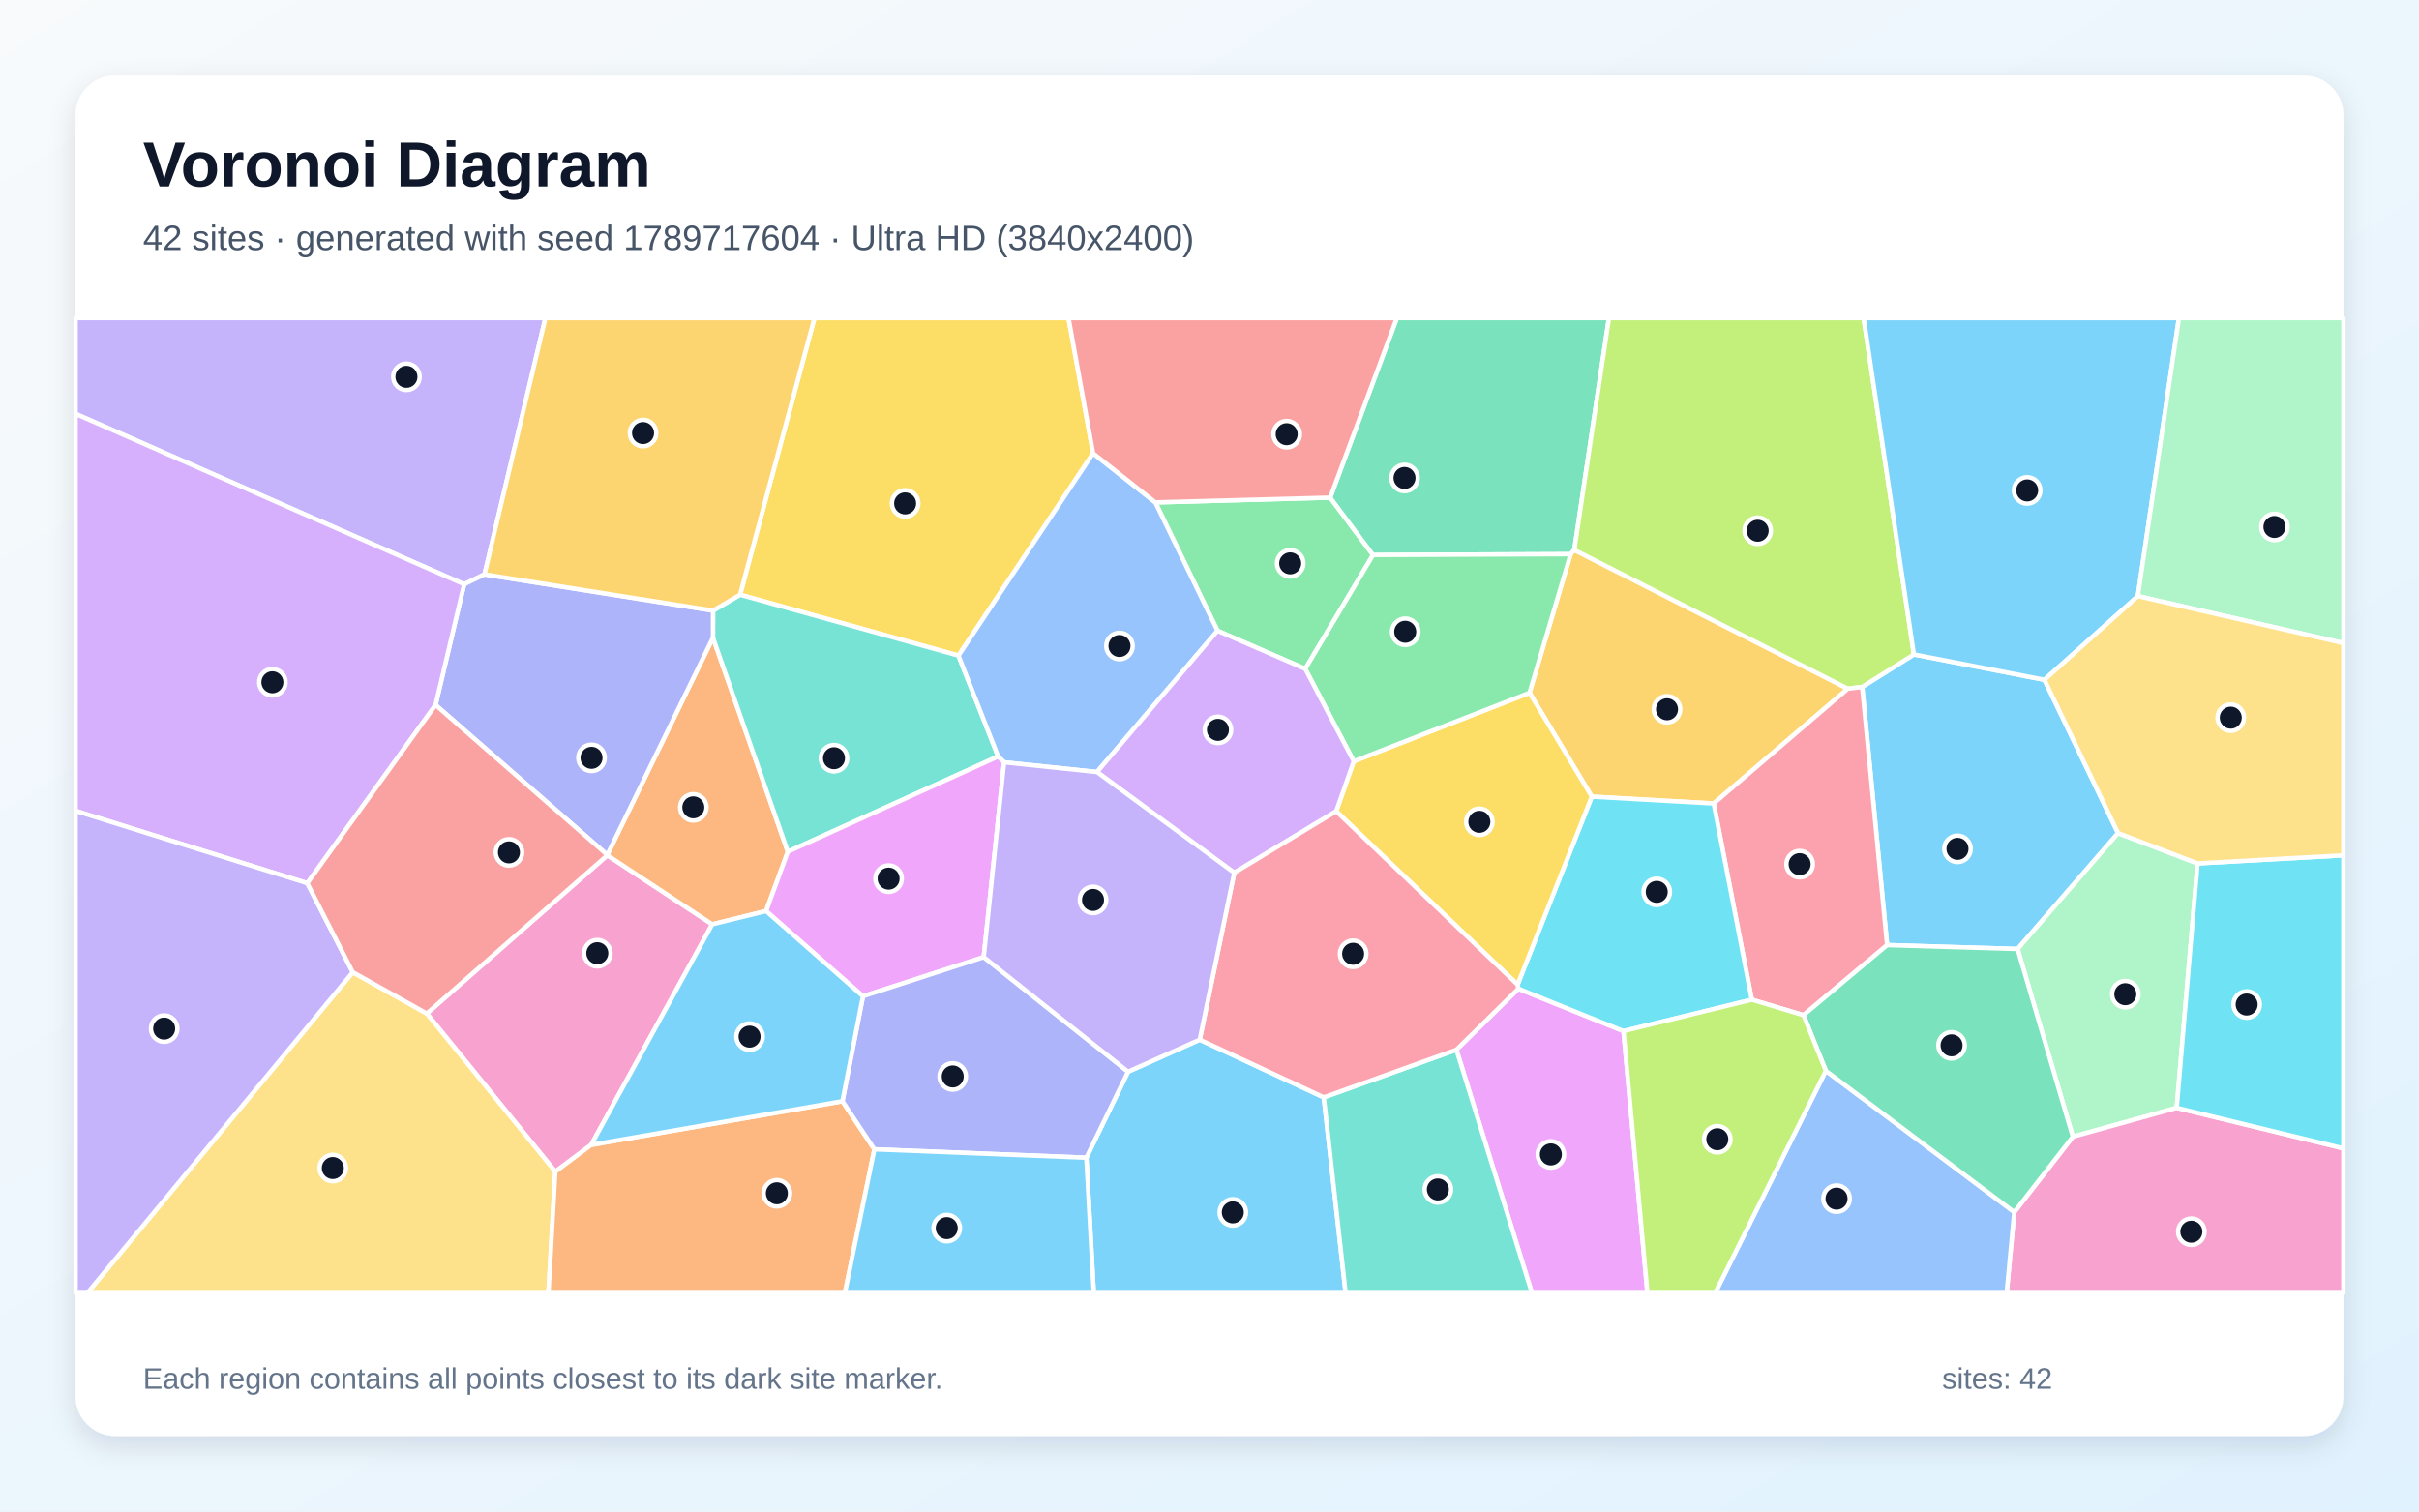
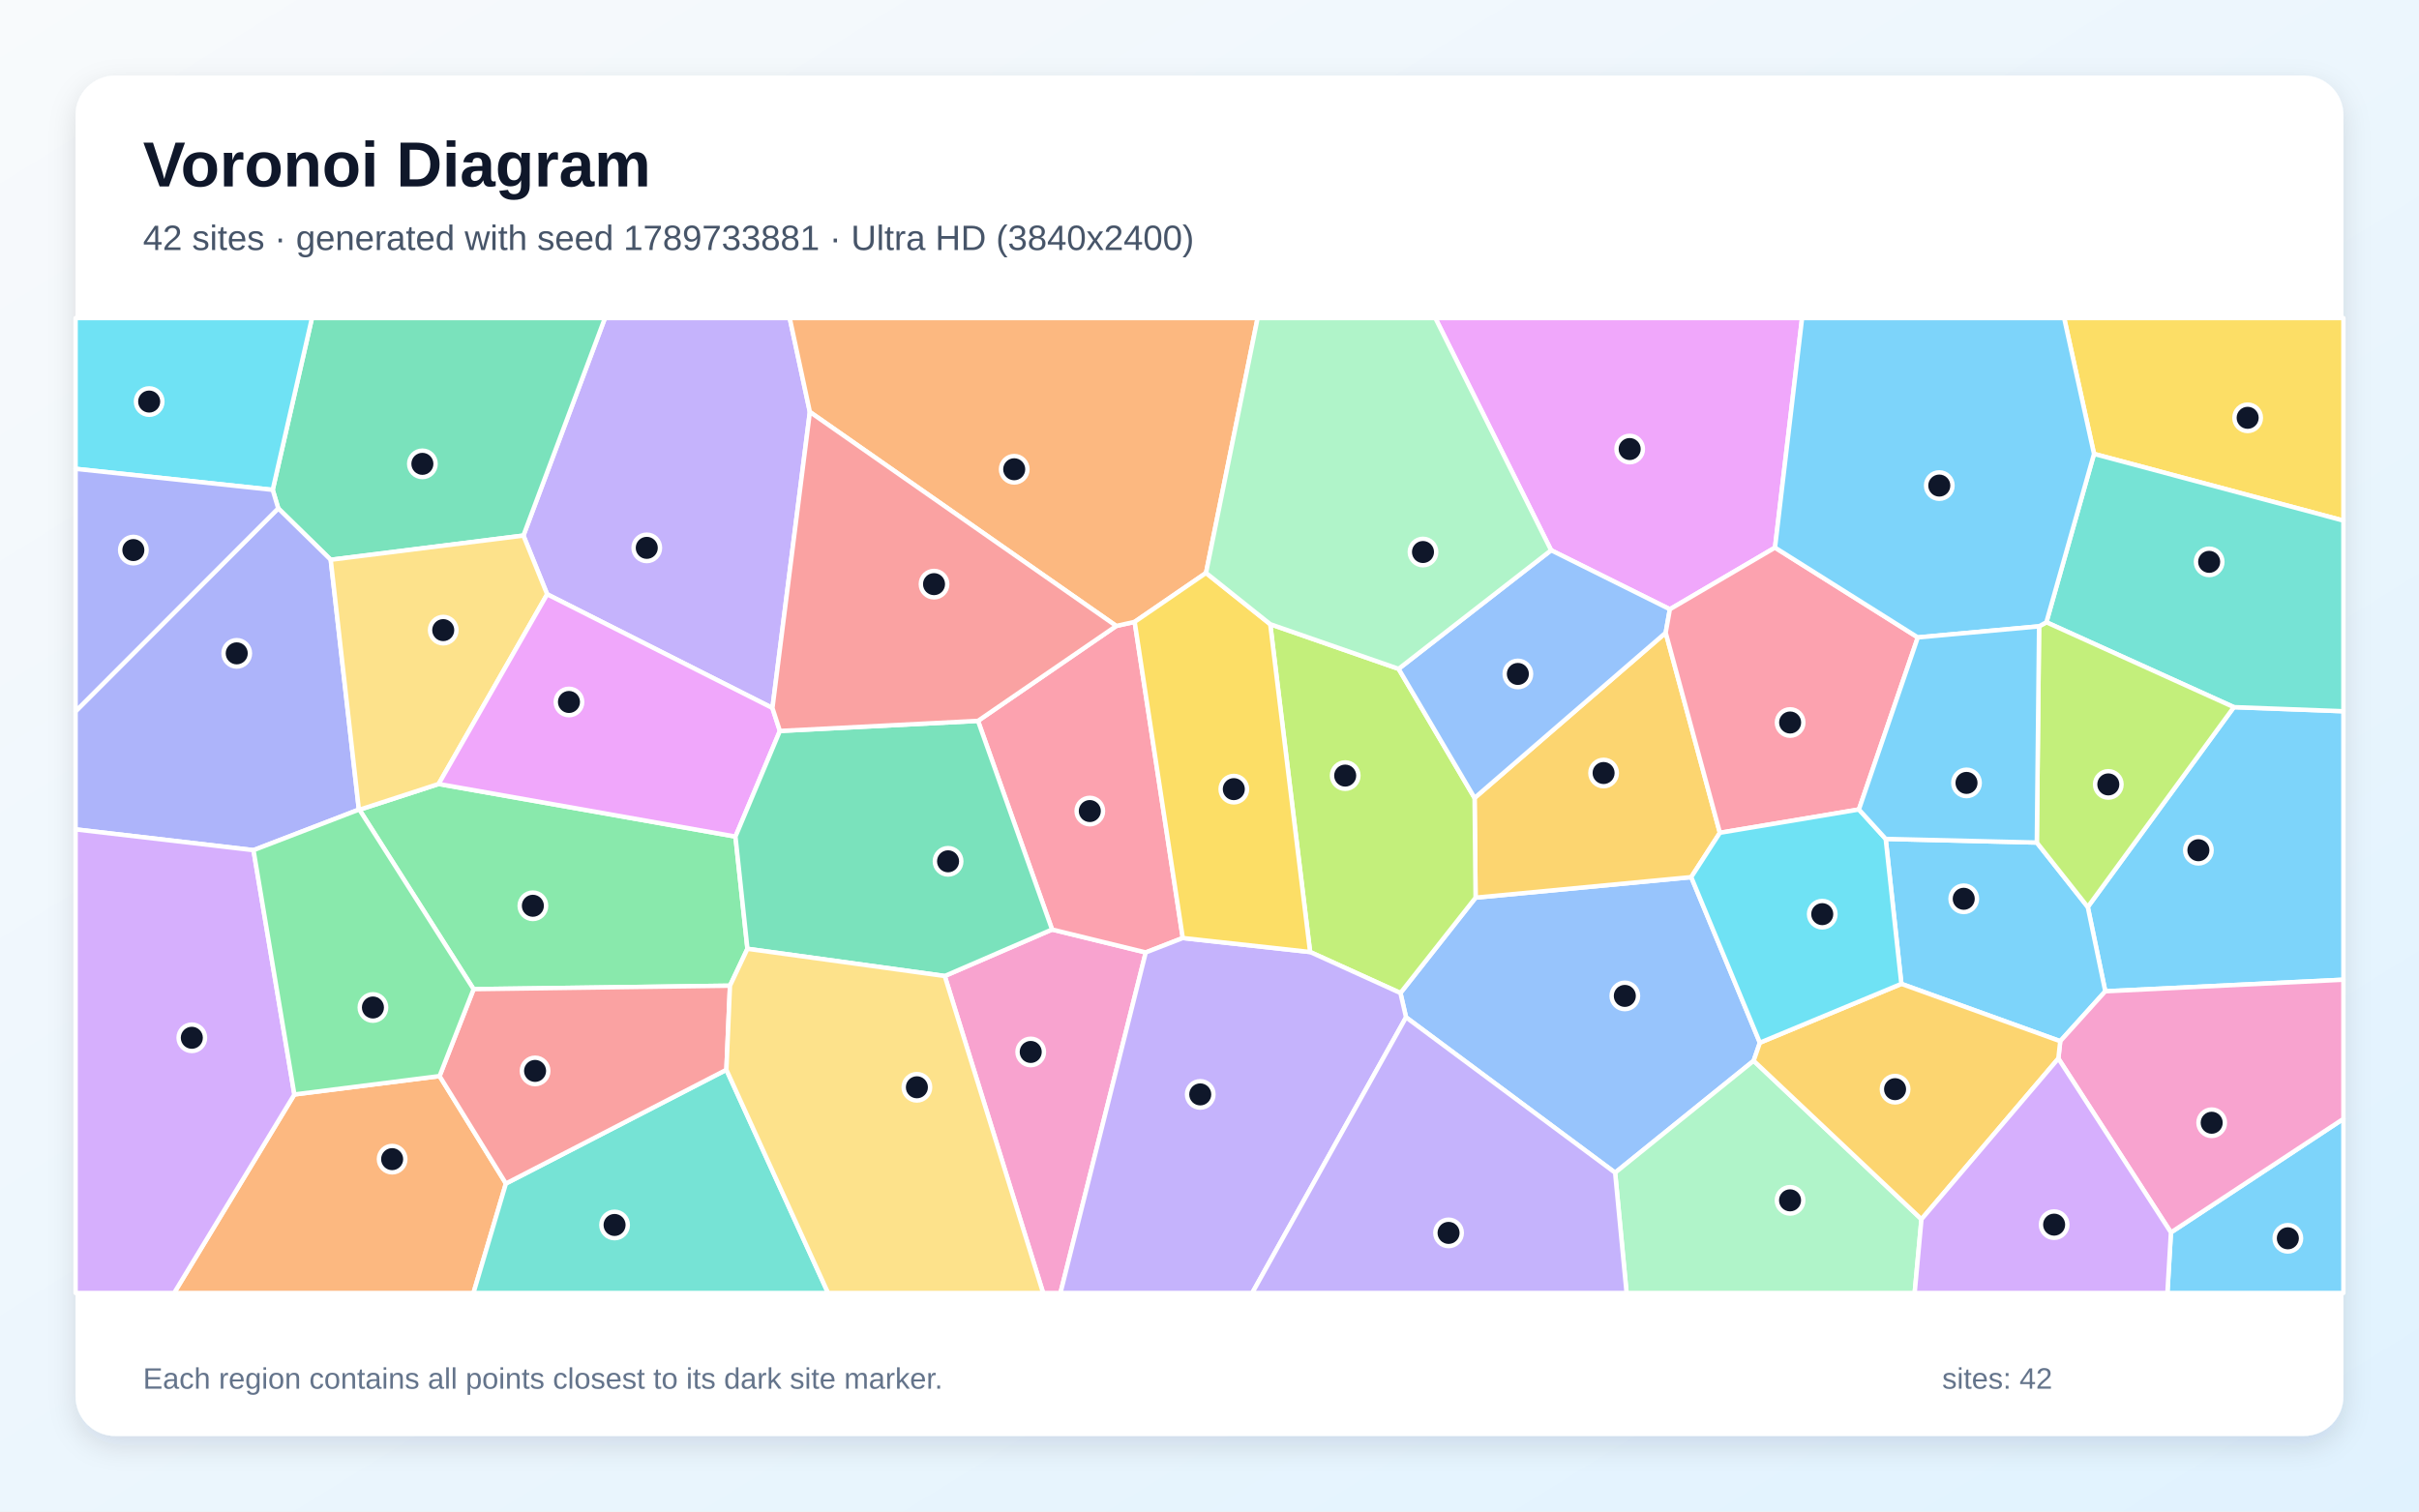
<svg xmlns="http://www.w3.org/2000/svg" width="3840" height="2400" viewBox="0 0 3840 2400" role="img" aria-labelledby="title description">
  <defs>
    <linearGradient id="background" x1="0" y1="0" x2="1" y2="1">
      <stop stop-color="#F8FAFC" />
      <stop offset="1" stop-color="#E0F2FE" />
    </linearGradient>
    <filter id="shadow" x="-5%" y="-5%" width="110%" height="110%">
      <feDropShadow dx="0" dy="15" stdDeviation="22" flood-color="#0F172A" flood-opacity=".12" />
    </filter>
  </defs>
  <rect width="3840" height="2400" fill="url(#background)" />
  <rect x="120" y="120" width="3600" height="2160" rx="63" fill="#FFFFFF" filter="url(#shadow)" />
  <g font-family="Arial, sans-serif">
    <text x="227" y="296" font-size="101" font-weight="700" fill="#0F172A">Voronoi Diagram</text>
-     <text x="227" y="397" font-size="56" fill="#475569">42 sites · generated with seed 1789717604 · Ultra HD (3840x2400)</text>
+     <text x="227" y="397" font-size="56" fill="#475569">42 sites · generated with seed 1789733881 · Ultra HD (3840x2400)</text>
  </g>
  <g stroke="#FFFFFF" stroke-width="7" stroke-linejoin="round">
-     <polygon points="3245.4,1079.4 3362.3,1322.8 3202.8,1506.8 2995.7,1500.6 2956.1,1090.7 3038.2,1039.1" fill="#38BDF8" fill-opacity="0.65" />
-     <polygon points="769.1,912.0 736.8,927.7 120.0,657.1 120.0,505.0 865.8,505.0" fill="#A78BFA" fill-opacity="0.65" />
-     <polygon points="938.4,1817.9 881.5,1860.4 677.5,1609.3 964.1,1358.0 1130.6,1467.6" fill="#F472B6" fill-opacity="0.65" />
-     <polygon points="964.0,1357.4 1131.8,1012.5 1250.6,1352.4 1216.1,1446.6 1130.6,1467.6 964.1,1358.0" fill="#FB923C" fill-opacity="0.65" />
-     <polygon points="1735.2,719.7 1521.5,1041.0 1174.8,944.3 1292.9,505.0 1696.2,505.0" fill="#FACC15" fill-opacity="0.65" />
-     <polygon points="2111.6,790.1 2179.6,881.2 2072.0,1062.0 1932.7,1001.5 1834.0,797.7" fill="#4ADE80" fill-opacity="0.65" />
-     <polygon points="1250.6,1352.4 1131.8,1012.5 1131.9,969.5 1174.8,944.3 1521.5,1041.0 1584.5,1201.1" fill="#2DD4BF" fill-opacity="0.65" />
-     <polygon points="1741.4,1225.8 1593.9,1210.4 1584.5,1201.1 1521.5,1041.0 1735.2,719.7 1834.0,797.7 1932.7,1001.5" fill="#60A5FA" fill-opacity="0.65" />
-     <polygon points="2312.0,1666.8 2410.4,1569.9 2577.2,1637.2 2615.2,2053.0 2431.8,2053.0" fill="#E879F9" fill-opacity="0.65" />
-     <polygon points="2499.1,873.2 2493.2,879.9 2179.6,881.2 2111.6,790.1 2217.4,505.0 2554.1,505.0" fill="#34D399" fill-opacity="0.65" />
-     <polygon points="2111.6,790.1 1834.0,797.7 1735.2,719.7 1696.2,505.0 2217.4,505.0" fill="#F87171" fill-opacity="0.65" />
-     <polygon points="1131.9,969.5 1131.8,1012.5 964.0,1357.4 691.4,1119.3 736.8,927.7 769.1,912.0" fill="#818CF8" fill-opacity="0.65" />
-     <polygon points="2720.4,1275.8 2526.9,1264.9 2428.0,1100.0 2493.2,879.9 2499.1,873.2 2933.3,1093.5" fill="#FBBF24" fill-opacity="0.65" />
-     <polygon points="2933.3,1093.5 2499.1,873.2 2554.1,505.0 2958.4,505.0 3038.2,1039.1 2956.1,1090.7" fill="#A3E635" fill-opacity="0.65" />
-     <polygon points="691.4,1119.3 487.8,1402.4 120.0,1287.5 120.0,657.1 736.8,927.7" fill="#C084FC" fill-opacity="0.65" />
-     <polygon points="2862.9,1611.9 2780.9,1587.3 2720.4,1275.8 2933.3,1093.5 2956.1,1090.7 2995.7,1500.6" fill="#FB7185" fill-opacity="0.65" />
-     <polygon points="2780.9,1587.3 2577.2,1637.2 2410.4,1569.9 2409.1,1563.4 2526.9,1264.9 2720.4,1275.8" fill="#22D3EE" fill-opacity="0.65" />
-     <polygon points="3488.5,1370.9 3455.4,1759.0 3290.5,1804.9 3202.8,1506.8 3362.3,1322.8" fill="#86EFAC" fill-opacity="0.65" />
-     <polygon points="560.0,1543.7 677.5,1609.3 881.5,1860.4 870.6,2053.0 138.7,2053.0" fill="#FCD34D" fill-opacity="0.65" />
-     <polygon points="1724.5,1838.2 1790.7,1701.7 1904.5,1650.8 2101.4,1742.4 2136.1,2053.0 1736.3,2053.0" fill="#38BDF8" fill-opacity="0.65" />
-     <polygon points="3393.7,946.5 3245.4,1079.4 3038.2,1039.1 2958.4,505.0 3458.9,505.0" fill="#38BDF8" fill-opacity="0.65" />
-     <polygon points="120.0,1287.5 487.8,1402.4 560.0,1543.7 138.7,2053.0 120.0,2053.0" fill="#A78BFA" fill-opacity="0.65" />
-     <polygon points="3197.5,1924.6 3290.5,1804.9 3455.4,1759.0 3720.0,1823.4 3720.0,2053.0 3185.5,2053.0" fill="#F472B6" fill-opacity="0.65" />
-     <polygon points="881.5,1860.4 938.4,1817.9 1337.3,1748.5 1388.0,1824.9 1341.2,2053.0 870.6,2053.0" fill="#FB923C" fill-opacity="0.65" />
-     <polygon points="2121.1,1288.1 2149.0,1208.8 2428.0,1100.0 2526.9,1264.9 2409.1,1563.4" fill="#FACC15" fill-opacity="0.65" />
-     <polygon points="2428.0,1100.0 2149.0,1208.8 2072.0,1062.0 2179.6,881.2 2493.2,879.9" fill="#4ADE80" fill-opacity="0.65" />
-     <polygon points="2101.4,1742.4 2312.0,1666.8 2431.8,2053.0 2136.1,2053.0" fill="#2DD4BF" fill-opacity="0.65" />
-     <polygon points="2898.4,1700.2 3197.5,1924.6 3185.5,2053.0 2722.7,2053.0" fill="#60A5FA" fill-opacity="0.65" />
-     <polygon points="1561.6,1519.7 1369.9,1581.9 1216.1,1446.6 1250.6,1352.4 1584.5,1201.1 1593.9,1210.4" fill="#E879F9" fill-opacity="0.65" />
-     <polygon points="2898.4,1700.2 2862.9,1611.9 2995.7,1500.6 3202.8,1506.8 3290.5,1804.9 3197.5,1924.6" fill="#34D399" fill-opacity="0.65" />
-     <polygon points="560.0,1543.7 487.8,1402.4 691.4,1119.3 964.0,1357.4 964.1,1358.0 677.5,1609.3" fill="#F87171" fill-opacity="0.65" />
-     <polygon points="1388.0,1824.9 1337.3,1748.5 1369.9,1581.9 1561.6,1519.7 1790.7,1701.7 1724.5,1838.2" fill="#818CF8" fill-opacity="0.65" />
-     <polygon points="1174.8,944.3 1131.9,969.5 769.1,912.0 865.8,505.0 1292.9,505.0" fill="#FBBF24" fill-opacity="0.65" />
-     <polygon points="2577.2,1637.2 2780.9,1587.3 2862.9,1611.9 2898.4,1700.2 2722.7,2053.0 2615.2,2053.0" fill="#A3E635" fill-opacity="0.65" />
-     <polygon points="2149.0,1208.8 2121.1,1288.1 1959.3,1385.8 1741.4,1225.8 1932.7,1001.5 2072.0,1062.0" fill="#C084FC" fill-opacity="0.65" />
-     <polygon points="2101.4,1742.4 1904.5,1650.8 1959.3,1385.8 2121.1,1288.1 2409.1,1563.4 2410.4,1569.9 2312.0,1666.8" fill="#FB7185" fill-opacity="0.65" />
-     <polygon points="3455.4,1759.0 3488.5,1370.9 3720.0,1358.1 3720.0,1823.4" fill="#22D3EE" fill-opacity="0.65" />
-     <polygon points="3393.7,946.5 3458.9,505.0 3720.0,505.0 3720.0,1021.1" fill="#86EFAC" fill-opacity="0.65" />
-     <polygon points="3488.5,1370.9 3362.3,1322.8 3245.4,1079.4 3393.7,946.5 3720.0,1021.1 3720.0,1358.1" fill="#FCD34D" fill-opacity="0.65" />
-     <polygon points="1369.9,1581.9 1337.3,1748.5 938.4,1817.9 1130.6,1467.6 1216.1,1446.6" fill="#38BDF8" fill-opacity="0.65" />
-     <polygon points="1388.0,1824.9 1724.5,1838.2 1736.3,2053.0 1341.2,2053.0" fill="#38BDF8" fill-opacity="0.65" />
-     <polygon points="1959.3,1385.8 1904.5,1650.8 1790.7,1701.7 1561.6,1519.7 1593.9,1210.4 1741.4,1225.8" fill="#A78BFA" fill-opacity="0.65" />
+     <polygon points="3342.0,1574.0 3314.2,1440.1 3546.1,1122.8 3720.0,1129.3 3720.0,1555.6" fill="#38BDF8" fill-opacity="0.65" />
+     <polygon points="1285.6,654.1 1226.2,1124.2 868.6,943.6 830.9,850.4 960.3,505.0 1253.6,505.0" fill="#A78BFA" fill-opacity="0.65" />
+     <polygon points="1499.7,1549.7 1670.1,1475.9 1818.8,1512.3 1683.4,2053.0 1655.9,2053.0" fill="#F472B6" fill-opacity="0.65" />
+     <polygon points="467.3,1737.8 697.8,1708.6 803.1,1879.2 751.6,2053.0 276.4,2053.0" fill="#FB923C" fill-opacity="0.65" />
+     <polygon points="3324.1,720.7 3276.7,505.0 3720.0,505.0 3720.0,826.6" fill="#FACC15" fill-opacity="0.65" />
+     <polygon points="1186.5,1506.5 1158.8,1565.1 751.8,1570.6 570.6,1285.7 696.3,1244.8 1167.5,1328.3" fill="#4ADE80" fill-opacity="0.65" />
+     <polygon points="803.1,1879.2 1153.1,1698.6 1314.5,2053.0 751.6,2053.0" fill="#2DD4BF" fill-opacity="0.65" />
+     <polygon points="2232.0,1615.3 2223.1,1576.7 2342.4,1425.3 2684.7,1392.7 2793.7,1655.6 2783.8,1684.3 2563.9,1862.0" fill="#60A5FA" fill-opacity="0.65" />
+     <polygon points="2817.7,869.5 2650.8,967.4 2462.3,873.7 2278.5,505.0 2860.7,505.0" fill="#E879F9" fill-opacity="0.65" />
+     <polygon points="525.0,888.8 441.7,807.2 432.9,777.8 495.2,505.0 960.3,505.0 830.9,850.4" fill="#34D399" fill-opacity="0.65" />
+     <polygon points="1153.1,1698.6 803.1,1879.2 697.8,1708.6 751.8,1570.6 1158.8,1565.1" fill="#F87171" fill-opacity="0.65" />
+     <polygon points="441.7,807.2 525.0,888.8 569.7,1285.5 402.4,1349.9 120.0,1316.9 120.0,1129.4" fill="#818CF8" fill-opacity="0.65" />
+     <polygon points="2730.2,1322.3 2684.7,1392.7 2342.4,1425.3 2340.8,1267.0 2644.2,1004.6" fill="#FBBF24" fill-opacity="0.65" />
+     <polygon points="2079.7,1511.6 2016.4,991.1 2220.2,1062.0 2340.8,1267.0 2342.4,1425.3 2223.1,1576.7" fill="#A3E635" fill-opacity="0.65" />
+     <polygon points="120.0,1316.9 402.4,1349.9 467.3,1737.8 276.4,2053.0 120.0,2053.0" fill="#C084FC" fill-opacity="0.65" />
+     <polygon points="1552.5,1144.6 1772.0,993.9 1801.2,987.4 1877.6,1489.4 1818.8,1512.3 1670.1,1475.9" fill="#FB7185" fill-opacity="0.65" />
+     <polygon points="432.9,777.8 120.0,744.4 120.0,505.0 495.2,505.0" fill="#22D3EE" fill-opacity="0.65" />
+     <polygon points="2563.9,1862.0 2783.8,1684.3 3050.2,1935.9 3039.4,2053.0 2582.1,2053.0" fill="#86EFAC" fill-opacity="0.65" />
+     <polygon points="696.3,1244.8 570.6,1285.7 569.7,1285.5 525.0,888.8 830.9,850.4 868.6,943.6" fill="#FCD34D" fill-opacity="0.65" />
+     <polygon points="3270.5,1653.2 3018.3,1562.2 2993.4,1332.0 3233.3,1337.8 3314.2,1440.1 3342.0,1574.0" fill="#38BDF8" fill-opacity="0.65" />
+     <polygon points="3446.2,1956.9 3720.0,1776.5 3720.0,2053.0 3440.6,2053.0" fill="#38BDF8" fill-opacity="0.65" />
+     <polygon points="1818.8,1512.3 1877.6,1489.4 2079.7,1511.6 2223.1,1576.7 2232.0,1615.3 1987.8,2053.0 1683.4,2053.0" fill="#A78BFA" fill-opacity="0.65" />
+     <polygon points="3267.5,1680.7 3270.5,1653.2 3342.0,1574.0 3720.0,1555.6 3720.0,1776.5 3446.2,1956.9" fill="#F472B6" fill-opacity="0.65" />
+     <polygon points="1914.5,909.7 1801.2,987.4 1772.0,993.9 1285.6,654.1 1253.6,505.0 1996.4,505.0" fill="#FB923C" fill-opacity="0.65" />
+     <polygon points="1914.5,909.7 2016.4,991.1 2079.7,1511.6 1877.6,1489.4 1801.2,987.4" fill="#FACC15" fill-opacity="0.65" />
+     <polygon points="402.4,1349.9 569.7,1285.5 570.6,1285.7 751.8,1570.6 697.8,1708.6 467.3,1737.8" fill="#4ADE80" fill-opacity="0.65" />
+     <polygon points="3546.1,1122.8 3248.5,988.0 3324.1,720.7 3720.0,826.6 3720.0,1129.3" fill="#2DD4BF" fill-opacity="0.65" />
+     <polygon points="2644.2,1004.6 2340.8,1267.0 2220.2,1062.0 2462.3,873.7 2650.8,967.4" fill="#60A5FA" fill-opacity="0.65" />
+     <polygon points="1238.0,1160.6 1167.5,1328.3 696.3,1244.8 868.6,943.6 1226.2,1124.2" fill="#E879F9" fill-opacity="0.65" />
+     <polygon points="1186.5,1506.5 1167.5,1328.3 1238.0,1160.6 1552.5,1144.6 1670.1,1475.9 1499.7,1549.7" fill="#34D399" fill-opacity="0.65" />
+     <polygon points="1772.0,993.9 1552.5,1144.6 1238.0,1160.6 1226.2,1124.2 1285.6,654.1" fill="#F87171" fill-opacity="0.65" />
+     <polygon points="432.9,777.8 441.7,807.2 120.0,1129.4 120.0,744.4" fill="#818CF8" fill-opacity="0.65" />
+     <polygon points="3050.2,1935.9 2783.8,1684.3 2793.7,1655.6 3018.3,1562.2 3270.5,1653.2 3267.5,1680.7" fill="#FBBF24" fill-opacity="0.65" />
+     <polygon points="3233.3,1337.8 3236.9,994.5 3248.5,988.0 3546.1,1122.8 3314.2,1440.1" fill="#A3E635" fill-opacity="0.65" />
+     <polygon points="3050.2,1935.9 3267.5,1680.7 3446.2,1956.9 3440.6,2053.0 3039.4,2053.0" fill="#C084FC" fill-opacity="0.65" />
+     <polygon points="3044.4,1012.1 2950.9,1285.3 2730.2,1322.3 2644.2,1004.6 2650.8,967.4 2817.7,869.5" fill="#FB7185" fill-opacity="0.65" />
+     <polygon points="2950.9,1285.3 2993.4,1332.0 3018.3,1562.2 2793.7,1655.6 2684.7,1392.7 2730.2,1322.3" fill="#22D3EE" fill-opacity="0.65" />
+     <polygon points="2462.3,873.7 2220.2,1062.0 2016.4,991.1 1914.5,909.7 1996.4,505.0 2278.5,505.0" fill="#86EFAC" fill-opacity="0.65" />
+     <polygon points="1153.1,1698.6 1158.8,1565.1 1186.5,1506.5 1499.7,1549.7 1655.9,2053.0 1314.5,2053.0" fill="#FCD34D" fill-opacity="0.65" />
+     <polygon points="3248.5,988.0 3236.9,994.5 3044.4,1012.1 2817.7,869.5 2860.7,505.0 3276.7,505.0 3324.1,720.7" fill="#38BDF8" fill-opacity="0.65" />
+     <polygon points="3236.9,994.5 3233.3,1337.8 2993.4,1332.0 2950.9,1285.3 3044.4,1012.1" fill="#38BDF8" fill-opacity="0.65" />
+     <polygon points="2232.0,1615.3 2563.9,1862.0 2582.1,2053.0 1987.8,2053.0" fill="#A78BFA" fill-opacity="0.65" />
  </g>
  <g>
-     <circle cx="3107.4" cy="1347.8" r="21" fill="#0F172A" stroke="#FFFFFF" stroke-width="7" />
-     <circle cx="645.2" cy="598.3" r="21" fill="#0F172A" stroke="#FFFFFF" stroke-width="7" />
-     <circle cx="948.2" cy="1513.5" r="21" fill="#0F172A" stroke="#FFFFFF" stroke-width="7" />
-     <circle cx="1100.6" cy="1281.9" r="21" fill="#0F172A" stroke="#FFFFFF" stroke-width="7" />
-     <circle cx="1436.8" cy="799.3" r="21" fill="#0F172A" stroke="#FFFFFF" stroke-width="7" />
-     <circle cx="2048.1" cy="894.5" r="21" fill="#0F172A" stroke="#FFFFFF" stroke-width="7" />
-     <circle cx="1323.9" cy="1203.9" r="21" fill="#0F172A" stroke="#FFFFFF" stroke-width="7" />
-     <circle cx="1777.1" cy="1025.7" r="21" fill="#0F172A" stroke="#FFFFFF" stroke-width="7" />
-     <circle cx="2461.9" cy="1833.0" r="21" fill="#0F172A" stroke="#FFFFFF" stroke-width="7" />
-     <circle cx="2229.6" cy="758.9" r="21" fill="#0F172A" stroke="#FFFFFF" stroke-width="7" />
-     <circle cx="2042.5" cy="689.4" r="21" fill="#0F172A" stroke="#FFFFFF" stroke-width="7" />
-     <circle cx="939.0" cy="1203.3" r="21" fill="#0F172A" stroke="#FFFFFF" stroke-width="7" />
-     <circle cx="2646.3" cy="1126.2" r="21" fill="#0F172A" stroke="#FFFFFF" stroke-width="7" />
-     <circle cx="2790.2" cy="842.7" r="21" fill="#0F172A" stroke="#FFFFFF" stroke-width="7" />
-     <circle cx="432.4" cy="1083.3" r="21" fill="#0F172A" stroke="#FFFFFF" stroke-width="7" />
-     <circle cx="2856.8" cy="1372.1" r="21" fill="#0F172A" stroke="#FFFFFF" stroke-width="7" />
-     <circle cx="2630.0" cy="1416.1" r="21" fill="#0F172A" stroke="#FFFFFF" stroke-width="7" />
-     <circle cx="3373.8" cy="1578.6" r="21" fill="#0F172A" stroke="#FFFFFF" stroke-width="7" />
-     <circle cx="528.3" cy="1854.6" r="21" fill="#0F172A" stroke="#FFFFFF" stroke-width="7" />
-     <circle cx="1957.0" cy="1925.0" r="21" fill="#0F172A" stroke="#FFFFFF" stroke-width="7" />
-     <circle cx="3218.0" cy="778.7" r="21" fill="#0F172A" stroke="#FFFFFF" stroke-width="7" />
-     <circle cx="260.6" cy="1633.2" r="21" fill="#0F172A" stroke="#FFFFFF" stroke-width="7" />
-     <circle cx="3478.6" cy="1955.7" r="21" fill="#0F172A" stroke="#FFFFFF" stroke-width="7" />
-     <circle cx="1233.2" cy="1894.7" r="21" fill="#0F172A" stroke="#FFFFFF" stroke-width="7" />
-     <circle cx="2348.4" cy="1304.9" r="21" fill="#0F172A" stroke="#FFFFFF" stroke-width="7" />
-     <circle cx="2230.7" cy="1003.1" r="21" fill="#0F172A" stroke="#FFFFFF" stroke-width="7" />
-     <circle cx="2282.5" cy="1888.6" r="21" fill="#0F172A" stroke="#FFFFFF" stroke-width="7" />
-     <circle cx="2915.4" cy="1903.2" r="21" fill="#0F172A" stroke="#FFFFFF" stroke-width="7" />
-     <circle cx="1410.6" cy="1395.1" r="21" fill="#0F172A" stroke="#FFFFFF" stroke-width="7" />
-     <circle cx="3098.0" cy="1659.8" r="21" fill="#0F172A" stroke="#FFFFFF" stroke-width="7" />
-     <circle cx="807.9" cy="1353.4" r="21" fill="#0F172A" stroke="#FFFFFF" stroke-width="7" />
-     <circle cx="1512.4" cy="1709.2" r="21" fill="#0F172A" stroke="#FFFFFF" stroke-width="7" />
-     <circle cx="1020.8" cy="687.6" r="21" fill="#0F172A" stroke="#FFFFFF" stroke-width="7" />
-     <circle cx="2726.1" cy="1808.9" r="21" fill="#0F172A" stroke="#FFFFFF" stroke-width="7" />
-     <circle cx="1933.4" cy="1158.9" r="21" fill="#0F172A" stroke="#FFFFFF" stroke-width="7" />
-     <circle cx="2148.0" cy="1514.4" r="21" fill="#0F172A" stroke="#FFFFFF" stroke-width="7" />
-     <circle cx="3566.4" cy="1595.0" r="21" fill="#0F172A" stroke="#FFFFFF" stroke-width="7" />
-     <circle cx="3610.5" cy="836.7" r="21" fill="#0F172A" stroke="#FFFFFF" stroke-width="7" />
-     <circle cx="3541.2" cy="1139.5" r="21" fill="#0F172A" stroke="#FFFFFF" stroke-width="7" />
-     <circle cx="1189.9" cy="1646.0" r="21" fill="#0F172A" stroke="#FFFFFF" stroke-width="7" />
-     <circle cx="1502.9" cy="1950.0" r="21" fill="#0F172A" stroke="#FFFFFF" stroke-width="7" />
-     <circle cx="1735.1" cy="1428.9" r="21" fill="#0F172A" stroke="#FFFFFF" stroke-width="7" />
+     <circle cx="3489.8" cy="1350.0" r="21" fill="#0F172A" stroke="#FFFFFF" stroke-width="7" />
+     <circle cx="1026.7" cy="869.9" r="21" fill="#0F172A" stroke="#FFFFFF" stroke-width="7" />
+     <circle cx="1636.2" cy="1670.3" r="21" fill="#0F172A" stroke="#FFFFFF" stroke-width="7" />
+     <circle cx="622.5" cy="1840.5" r="21" fill="#0F172A" stroke="#FFFFFF" stroke-width="7" />
+     <circle cx="3568.0" cy="663.4" r="21" fill="#0F172A" stroke="#FFFFFF" stroke-width="7" />
+     <circle cx="845.9" cy="1438.2" r="21" fill="#0F172A" stroke="#FFFFFF" stroke-width="7" />
+     <circle cx="975.6" cy="1945.0" r="21" fill="#0F172A" stroke="#FFFFFF" stroke-width="7" />
+     <circle cx="2579.3" cy="1581.3" r="21" fill="#0F172A" stroke="#FFFFFF" stroke-width="7" />
+     <circle cx="2587.0" cy="713.0" r="21" fill="#0F172A" stroke="#FFFFFF" stroke-width="7" />
+     <circle cx="670.5" cy="736.5" r="21" fill="#0F172A" stroke="#FFFFFF" stroke-width="7" />
+     <circle cx="849.4" cy="1700.4" r="21" fill="#0F172A" stroke="#FFFFFF" stroke-width="7" />
+     <circle cx="375.8" cy="1037.4" r="21" fill="#0F172A" stroke="#FFFFFF" stroke-width="7" />
+     <circle cx="2545.6" cy="1227.4" r="21" fill="#0F172A" stroke="#FFFFFF" stroke-width="7" />
+     <circle cx="2135.4" cy="1231.5" r="21" fill="#0F172A" stroke="#FFFFFF" stroke-width="7" />
+     <circle cx="304.5" cy="1647.8" r="21" fill="#0F172A" stroke="#FFFFFF" stroke-width="7" />
+     <circle cx="1730.0" cy="1287.8" r="21" fill="#0F172A" stroke="#FFFFFF" stroke-width="7" />
+     <circle cx="236.8" cy="637.6" r="21" fill="#0F172A" stroke="#FFFFFF" stroke-width="7" />
+     <circle cx="2841.6" cy="1905.9" r="21" fill="#0F172A" stroke="#FFFFFF" stroke-width="7" />
+     <circle cx="703.6" cy="1000.5" r="21" fill="#0F172A" stroke="#FFFFFF" stroke-width="7" />
+     <circle cx="3117.3" cy="1427.1" r="21" fill="#0F172A" stroke="#FFFFFF" stroke-width="7" />
+     <circle cx="3631.8" cy="1966.2" r="21" fill="#0F172A" stroke="#FFFFFF" stroke-width="7" />
+     <circle cx="1905.3" cy="1737.7" r="21" fill="#0F172A" stroke="#FFFFFF" stroke-width="7" />
+     <circle cx="3510.9" cy="1782.7" r="21" fill="#0F172A" stroke="#FFFFFF" stroke-width="7" />
+     <circle cx="1610.0" cy="745.1" r="21" fill="#0F172A" stroke="#FFFFFF" stroke-width="7" />
+     <circle cx="1958.6" cy="1253.0" r="21" fill="#0F172A" stroke="#FFFFFF" stroke-width="7" />
+     <circle cx="592.0" cy="1599.7" r="21" fill="#0F172A" stroke="#FFFFFF" stroke-width="7" />
+     <circle cx="3506.9" cy="892.1" r="21" fill="#0F172A" stroke="#FFFFFF" stroke-width="7" />
+     <circle cx="2409.5" cy="1070.1" r="21" fill="#0F172A" stroke="#FFFFFF" stroke-width="7" />
+     <circle cx="903.2" cy="1114.6" r="21" fill="#0F172A" stroke="#FFFFFF" stroke-width="7" />
+     <circle cx="1505.0" cy="1367.6" r="21" fill="#0F172A" stroke="#FFFFFF" stroke-width="7" />
+     <circle cx="1482.7" cy="927.5" r="21" fill="#0F172A" stroke="#FFFFFF" stroke-width="7" />
+     <circle cx="211.7" cy="873.4" r="21" fill="#0F172A" stroke="#FFFFFF" stroke-width="7" />
+     <circle cx="3008.3" cy="1729.4" r="21" fill="#0F172A" stroke="#FFFFFF" stroke-width="7" />
+     <circle cx="3346.8" cy="1245.5" r="21" fill="#0F172A" stroke="#FFFFFF" stroke-width="7" />
+     <circle cx="3260.8" cy="1944.5" r="21" fill="#0F172A" stroke="#FFFFFF" stroke-width="7" />
+     <circle cx="2841.7" cy="1147.2" r="21" fill="#0F172A" stroke="#FFFFFF" stroke-width="7" />
+     <circle cx="2892.7" cy="1451.5" r="21" fill="#0F172A" stroke="#FFFFFF" stroke-width="7" />
+     <circle cx="2258.9" cy="876.5" r="21" fill="#0F172A" stroke="#FFFFFF" stroke-width="7" />
+     <circle cx="1455.5" cy="1726.4" r="21" fill="#0F172A" stroke="#FFFFFF" stroke-width="7" />
+     <circle cx="3078.5" cy="771.0" r="21" fill="#0F172A" stroke="#FFFFFF" stroke-width="7" />
+     <circle cx="3121.7" cy="1243.1" r="21" fill="#0F172A" stroke="#FFFFFF" stroke-width="7" />
+     <circle cx="2299.5" cy="1957.6" r="21" fill="#0F172A" stroke="#FFFFFF" stroke-width="7" />
  </g>
  <g font-family="Arial, sans-serif" font-size="47" fill="#64748B">
    <text x="227" y="2205">Each region contains all points closest to its dark site marker.</text>
    <text x="3083" y="2205">sites: 42</text>
  </g>
</svg>
